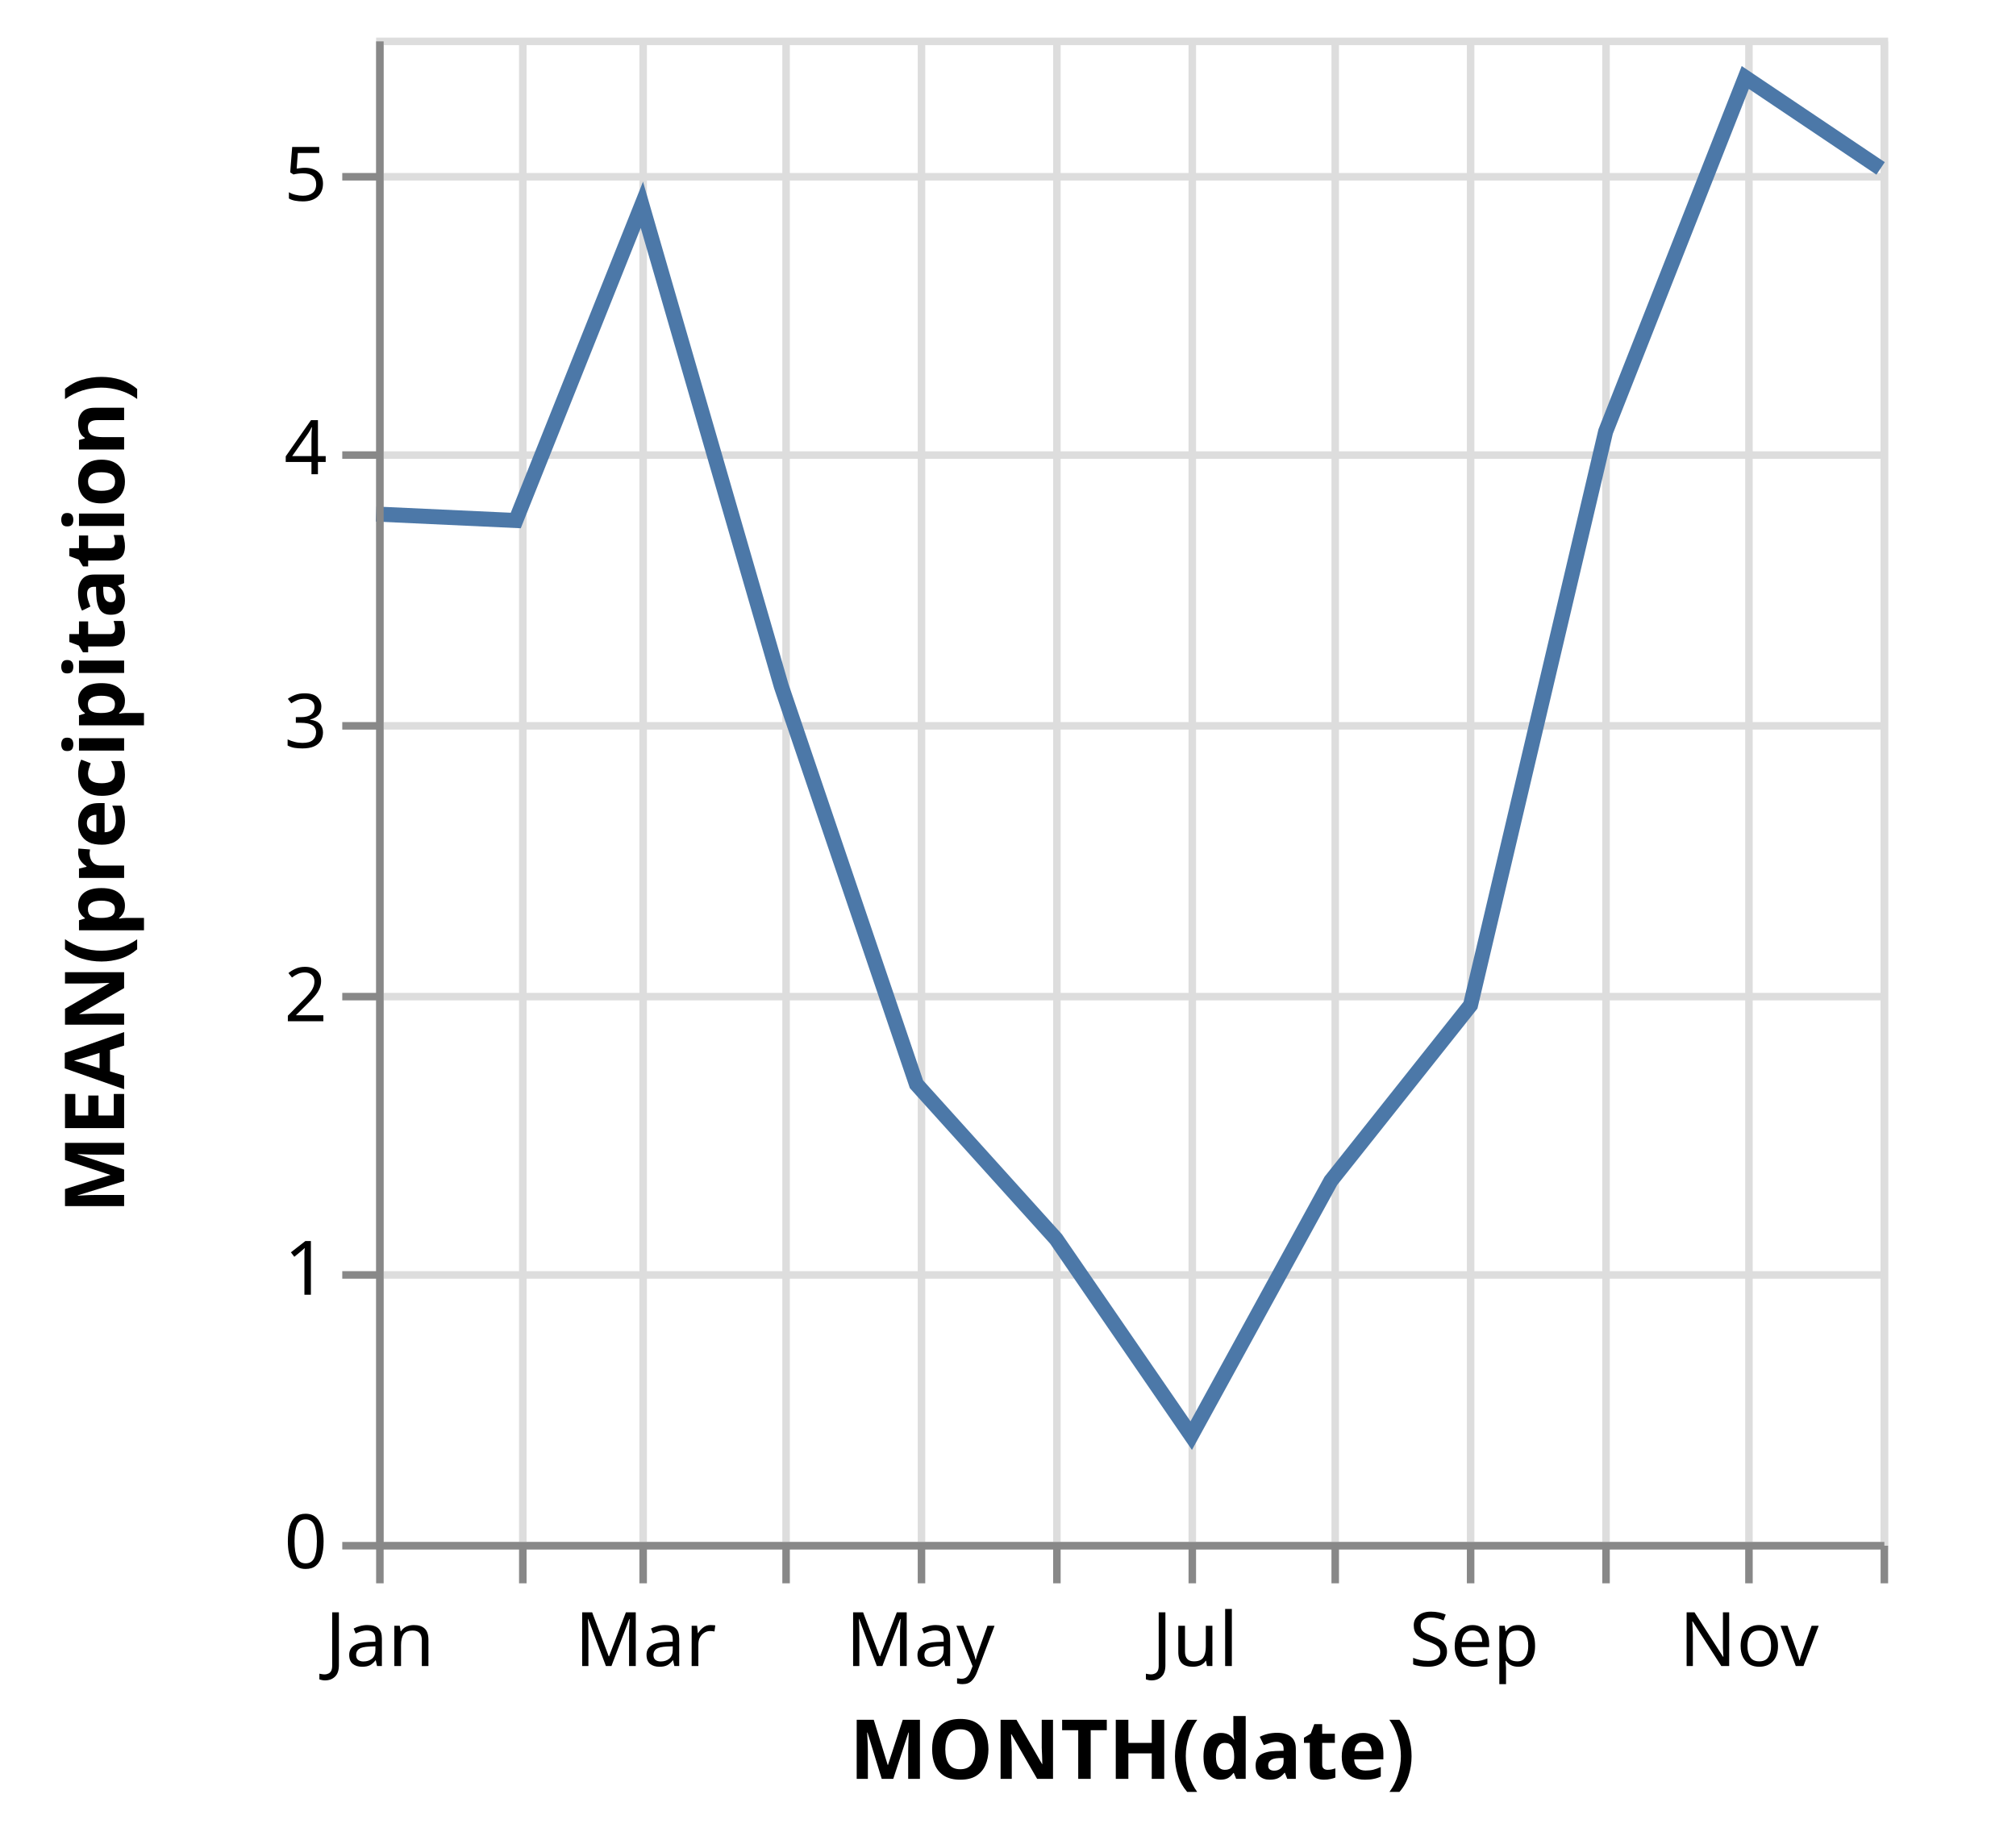
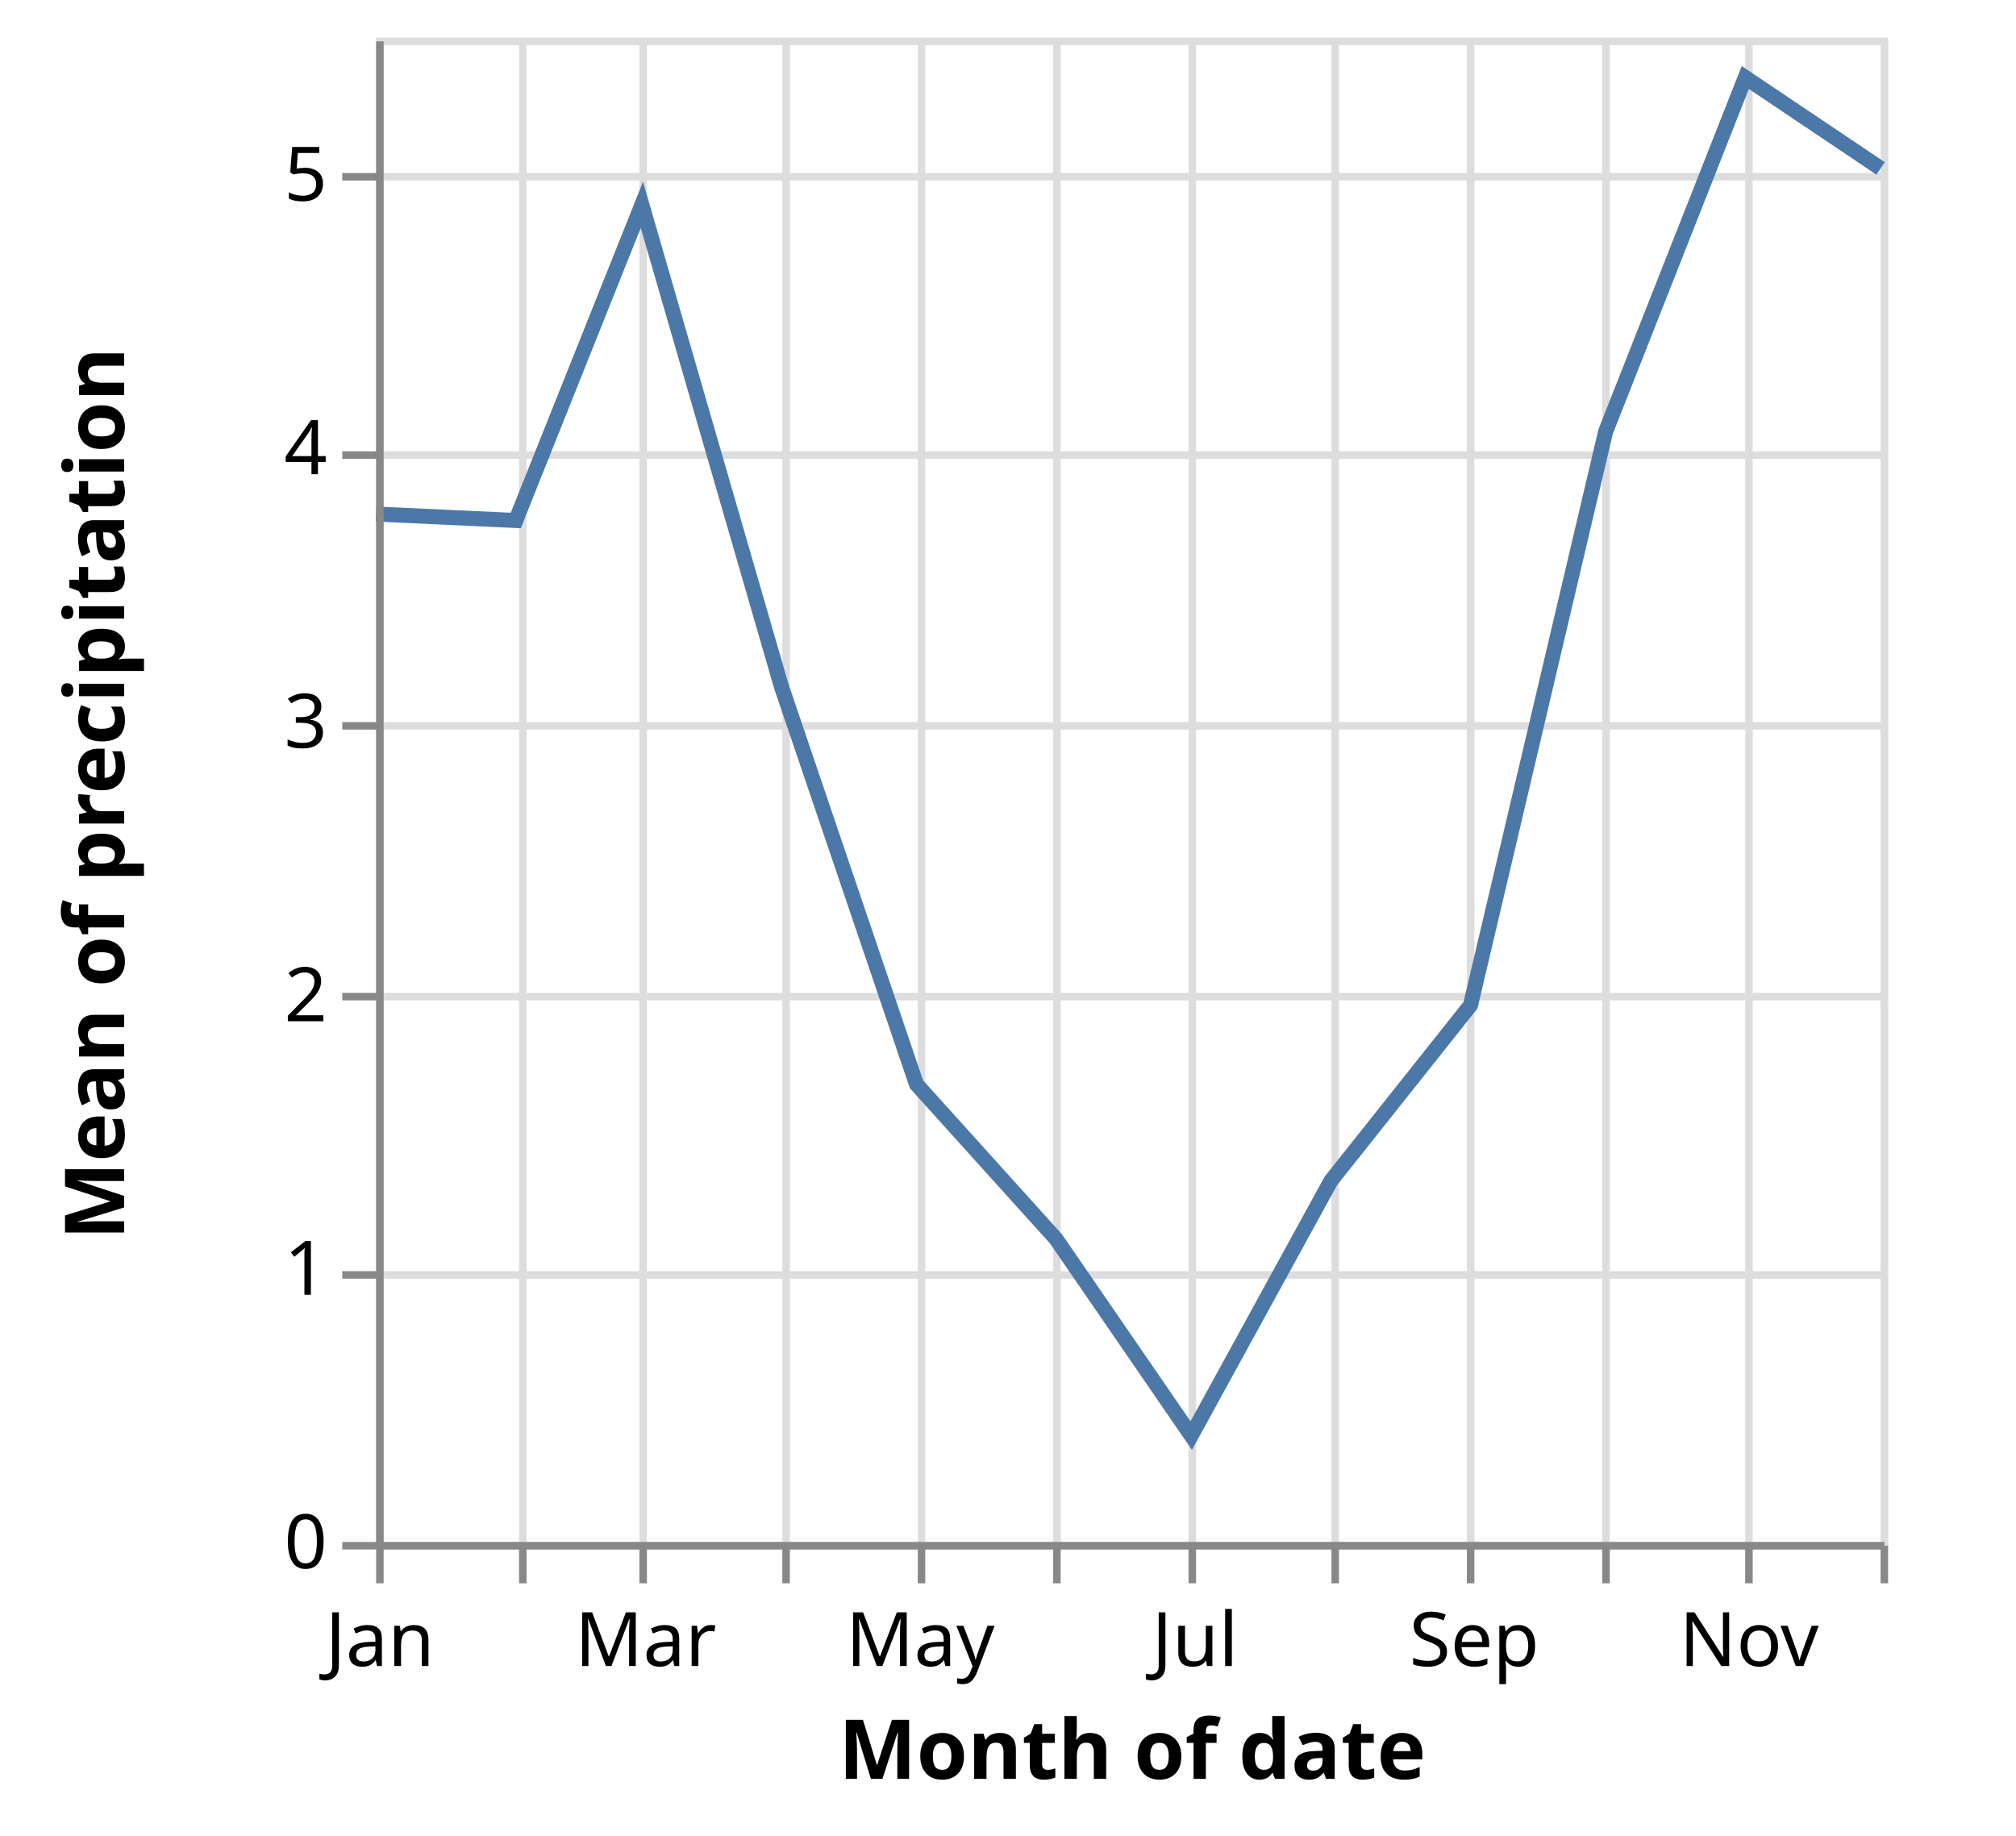
<svg xmlns="http://www.w3.org/2000/svg" class="marks" width="268" height="244" viewBox="0 0 268 244" version="1.1">
  <g transform="translate(50,5)">
    <g class="mark-group role-frame root">
      <g transform="translate(0,0)">
        <path class="background" d="M0.5,0.5h200v200h-200Z" style="fill: transparent; stroke: #ddd;" />
        <g>
          <g class="mark-group role-axis">
            <g transform="translate(0.5,200.5)">
              <path class="background" d="M0,0h0v0h0Z" style="pointer-events: none; fill: none;" />
              <g>
                <g class="mark-rule role-axis-grid" style="pointer-events: none;">
                  <line transform="translate(0,-200)" x2="0" y2="200" style="fill: none; stroke: #ddd; stroke-width: 1; stroke-dasharray: ; opacity: 1;" />
                  <line transform="translate(19,-200)" x2="0" y2="200" style="fill: none; stroke: #ddd; stroke-width: 1; stroke-dasharray: ; opacity: 1;" />
                  <line transform="translate(35,-200)" x2="0" y2="200" style="fill: none; stroke: #ddd; stroke-width: 1; stroke-dasharray: ; opacity: 1;" />
                  <line transform="translate(54,-200)" x2="0" y2="200" style="fill: none; stroke: #ddd; stroke-width: 1; stroke-dasharray: ; opacity: 1;" />
                  <line transform="translate(72,-200)" x2="0" y2="200" style="fill: none; stroke: #ddd; stroke-width: 1; stroke-dasharray: ; opacity: 1;" />
                  <line transform="translate(90,-200)" x2="0" y2="200" style="fill: none; stroke: #ddd; stroke-width: 1; stroke-dasharray: ; opacity: 1;" />
                  <line transform="translate(108,-200)" x2="0" y2="200" style="fill: none; stroke: #ddd; stroke-width: 1; stroke-dasharray: ; opacity: 1;" />
                  <line transform="translate(127,-200)" x2="0" y2="200" style="fill: none; stroke: #ddd; stroke-width: 1; stroke-dasharray: ; opacity: 1;" />
                  <line transform="translate(145,-200)" x2="0" y2="200" style="fill: none; stroke: #ddd; stroke-width: 1; stroke-dasharray: ; opacity: 1;" />
                  <line transform="translate(163,-200)" x2="0" y2="200" style="fill: none; stroke: #ddd; stroke-width: 1; stroke-dasharray: ; opacity: 1;" />
                  <line transform="translate(182,-200)" x2="0" y2="200" style="fill: none; stroke: #ddd; stroke-width: 1; stroke-dasharray: ; opacity: 1;" />
                  <line transform="translate(200,-200)" x2="0" y2="200" style="fill: none; stroke: #ddd; stroke-width: 1; stroke-dasharray: ; opacity: 1;" />
                </g>
              </g>
            </g>
          </g>
          <g class="mark-group role-axis">
            <g transform="translate(0.5,0.5)">
              <path class="background" d="M0,0h0v0h0Z" style="pointer-events: none; fill: none;" />
              <g>
                <g class="mark-rule role-axis-grid" style="pointer-events: none;">
                  <line transform="translate(0,200)" x2="200" y2="0" style="fill: none; stroke: #ddd; stroke-width: 1; stroke-dasharray: ; opacity: 1;" />
                  <line transform="translate(0,164)" x2="200" y2="0" style="fill: none; stroke: #ddd; stroke-width: 1; stroke-dasharray: ; opacity: 1;" />
                  <line transform="translate(0,127)" x2="200" y2="0" style="fill: none; stroke: #ddd; stroke-width: 1; stroke-dasharray: ; opacity: 1;" />
                  <line transform="translate(0,91)" x2="200" y2="0" style="fill: none; stroke: #ddd; stroke-width: 1; stroke-dasharray: ; opacity: 1;" />
                  <line transform="translate(0,55)" x2="200" y2="0" style="fill: none; stroke: #ddd; stroke-width: 1; stroke-dasharray: ; opacity: 1;" />
                  <line transform="translate(0,18)" x2="200" y2="0" style="fill: none; stroke: #ddd; stroke-width: 1; stroke-dasharray: ; opacity: 1;" />
                </g>
              </g>
            </g>
          </g>
          <g class="mark-line role-mark marks">
            <path d="M200,17.39L182.011,5.303L163.448,52.375L145.484,128.636L126.921,151.994L108.358,185.865L90.394,159.727L71.831,139.15L53.867,86.242L35.329,22.229L18.563,64.2L0,63.343" style="fill: none; stroke: #4c78a8; stroke-width: 2;" />
          </g>
          <g class="mark-group role-axis">
            <g transform="translate(0.5,200.5)">
              <path class="background" d="M0,0h0v0h0Z" style="pointer-events: none; fill: none;" />
              <g>
                <g class="mark-rule role-axis-tick" style="pointer-events: none;">
                  <line transform="translate(0,0)" x2="0" y2="5" style="fill: none; stroke: #888; stroke-width: 1; opacity: 1;" />
                  <line transform="translate(19,0)" x2="0" y2="5" style="fill: none; stroke: #888; stroke-width: 1; opacity: 1;" />
                  <line transform="translate(35,0)" x2="0" y2="5" style="fill: none; stroke: #888; stroke-width: 1; opacity: 1;" />
                  <line transform="translate(54,0)" x2="0" y2="5" style="fill: none; stroke: #888; stroke-width: 1; opacity: 1;" />
                  <line transform="translate(72,0)" x2="0" y2="5" style="fill: none; stroke: #888; stroke-width: 1; opacity: 1;" />
                  <line transform="translate(90,0)" x2="0" y2="5" style="fill: none; stroke: #888; stroke-width: 1; opacity: 1;" />
                  <line transform="translate(108,0)" x2="0" y2="5" style="fill: none; stroke: #888; stroke-width: 1; opacity: 1;" />
                  <line transform="translate(127,0)" x2="0" y2="5" style="fill: none; stroke: #888; stroke-width: 1; opacity: 1;" />
                  <line transform="translate(145,0)" x2="0" y2="5" style="fill: none; stroke: #888; stroke-width: 1; opacity: 1;" />
                  <line transform="translate(163,0)" x2="0" y2="5" style="fill: none; stroke: #888; stroke-width: 1; opacity: 1;" />
                  <line transform="translate(182,0)" x2="0" y2="5" style="fill: none; stroke: #888; stroke-width: 1; opacity: 1;" />
                  <line transform="translate(200,0)" x2="0" y2="5" style="fill: none; stroke: #888; stroke-width: 1; opacity: 1;" />
                </g>
                <g class="mark-text role-axis-label" style="pointer-events: none;">
                  <text text-anchor="middle" transform="translate(0,16)" style="font: 10px sans-serif; fill: #000; opacity: 1;">Jan</text>
                  <text text-anchor="middle" transform="translate(18.56287,16)" style="font: 10px sans-serif; fill: #000; opacity: 0;">Feb</text>
                  <text text-anchor="middle" transform="translate(35.32934,16)" style="font: 10px sans-serif; fill: #000; opacity: 1;">Mar</text>
                  <text text-anchor="middle" transform="translate(53.86727,16)" style="font: 10px sans-serif; fill: #000; opacity: 0;">Apr</text>
                  <text text-anchor="middle" transform="translate(71.83134,16)" style="font: 10px sans-serif; fill: #000; opacity: 1;">May</text>
                  <text text-anchor="middle" transform="translate(90.39421,16)" style="font: 10px sans-serif; fill: #000; opacity: 0;">Jun</text>
                  <text text-anchor="middle" transform="translate(108.3583,16)" style="font: 10px sans-serif; fill: #000; opacity: 1;">Jul</text>
                  <text text-anchor="middle" transform="translate(126.9212,16)" style="font: 10px sans-serif; fill: #000; opacity: 0;">Aug</text>
                  <text text-anchor="middle" transform="translate(145.484,16)" style="font: 10px sans-serif; fill: #000; opacity: 1;">Sep</text>
                  <text text-anchor="middle" transform="translate(163.4481,16)" style="font: 10px sans-serif; fill: #000; opacity: 0;">Oct</text>
                  <text text-anchor="middle" transform="translate(182.011,16)" style="font: 10px sans-serif; fill: #000; opacity: 1;">Nov</text>
                  <text text-anchor="middle" transform="translate(200,16)" style="font: 10px sans-serif; fill: #000; opacity: 0;">Dec</text>
                </g>
                <g class="mark-rule role-axis-domain" style="pointer-events: none;">
                  <line transform="translate(0,0)" x2="200" y2="0" style="fill: none; stroke: #888; stroke-width: 1; opacity: 1;" />
                </g>
                <g class="mark-text role-axis-title" style="pointer-events: none;">
-                   <text text-anchor="middle" transform="translate(100,31)" style="font: bold 11px sans-serif; fill: #000; opacity: 1;">MONTH(date)</text>
+                   <text text-anchor="middle" transform="translate(100,31)" style="font: bold 11px sans-serif; fill: #000; opacity: 1;">Month of date</text>
                </g>
              </g>
            </g>
          </g>
          <g class="mark-group role-axis">
            <g transform="translate(0.5,0.5)">
              <path class="background" d="M0,0h0v0h0Z" style="pointer-events: none; fill: none;" />
              <g>
                <g class="mark-rule role-axis-tick" style="pointer-events: none;">
                  <line transform="translate(0,200)" x2="-5" y2="0" style="fill: none; stroke: #888; stroke-width: 1; opacity: 1;" />
                  <line transform="translate(0,164)" x2="-5" y2="0" style="fill: none; stroke: #888; stroke-width: 1; opacity: 1;" />
                  <line transform="translate(0,127)" x2="-5" y2="0" style="fill: none; stroke: #888; stroke-width: 1; opacity: 1;" />
                  <line transform="translate(0,91)" x2="-5" y2="0" style="fill: none; stroke: #888; stroke-width: 1; opacity: 1;" />
                  <line transform="translate(0,55)" x2="-5" y2="0" style="fill: none; stroke: #888; stroke-width: 1; opacity: 1;" />
                  <line transform="translate(0,18)" x2="-5" y2="0" style="fill: none; stroke: #888; stroke-width: 1; opacity: 1;" />
                </g>
                <g class="mark-text role-axis-label" style="pointer-events: none;">
                  <text text-anchor="end" transform="translate(-7,203)" style="font: 10px sans-serif; fill: #000; opacity: 1;">0</text>
                  <text text-anchor="end" transform="translate(-7,166.6364)" style="font: 10px sans-serif; fill: #000; opacity: 1;">1</text>
                  <text text-anchor="end" transform="translate(-7,130.2727)" style="font: 10px sans-serif; fill: #000; opacity: 1;">2</text>
                  <text text-anchor="end" transform="translate(-7,93.90909)" style="font: 10px sans-serif; fill: #000; opacity: 1;">3</text>
                  <text text-anchor="end" transform="translate(-7,57.54545)" style="font: 10px sans-serif; fill: #000; opacity: 1;">4</text>
                  <text text-anchor="end" transform="translate(-7,21.18182)" style="font: 10px sans-serif; fill: #000; opacity: 1;">5</text>
                </g>
                <g class="mark-rule role-axis-domain" style="pointer-events: none;">
                  <line transform="translate(0,200)" x2="0" y2="-200" style="fill: none; stroke: #888; stroke-width: 1; opacity: 1;" />
                </g>
                <g class="mark-text role-axis-title" style="pointer-events: none;">
-                   <text text-anchor="middle" transform="translate(-32,100) rotate(-90) translate(0,-2)" style="font: bold 11px sans-serif; fill: #000; opacity: 1;">MEAN(precipitation)</text>
+                   <text text-anchor="middle" transform="translate(-32,100) rotate(-90) translate(0,-2)" style="font: bold 11px sans-serif; fill: #000; opacity: 1;">Mean of precipitation</text>
                </g>
              </g>
            </g>
          </g>
        </g>
      </g>
    </g>
  </g>
</svg>
